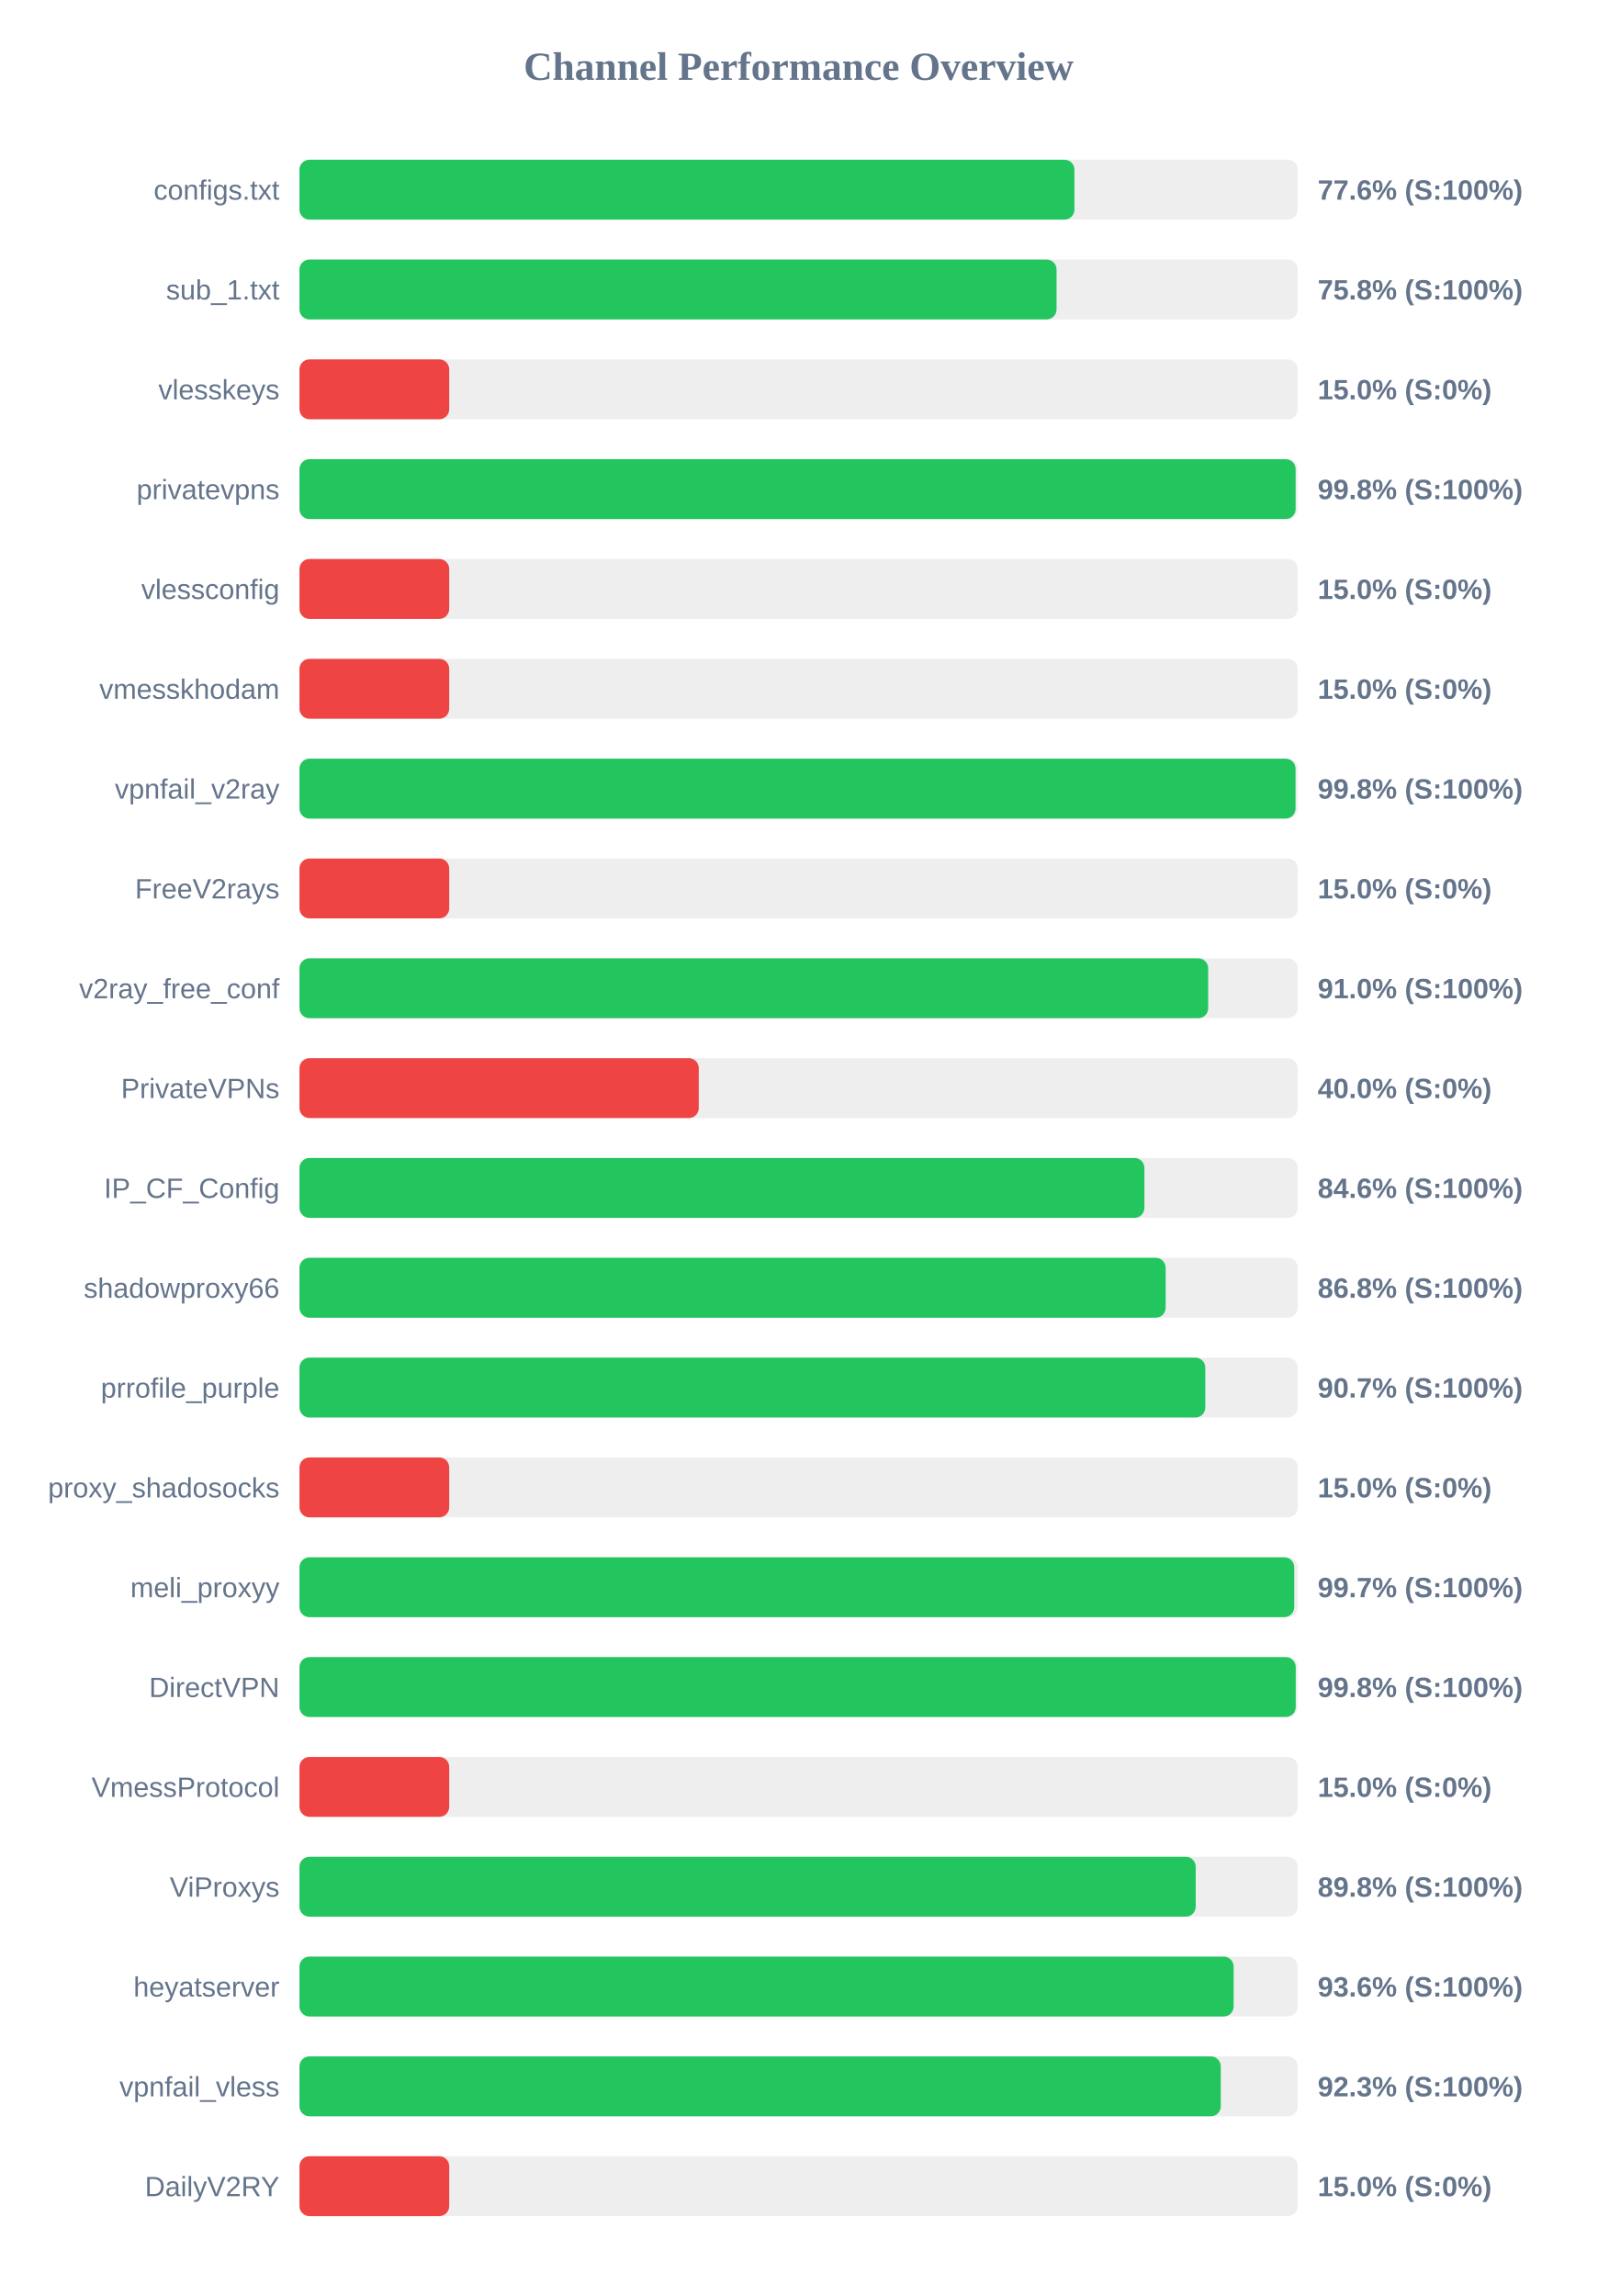
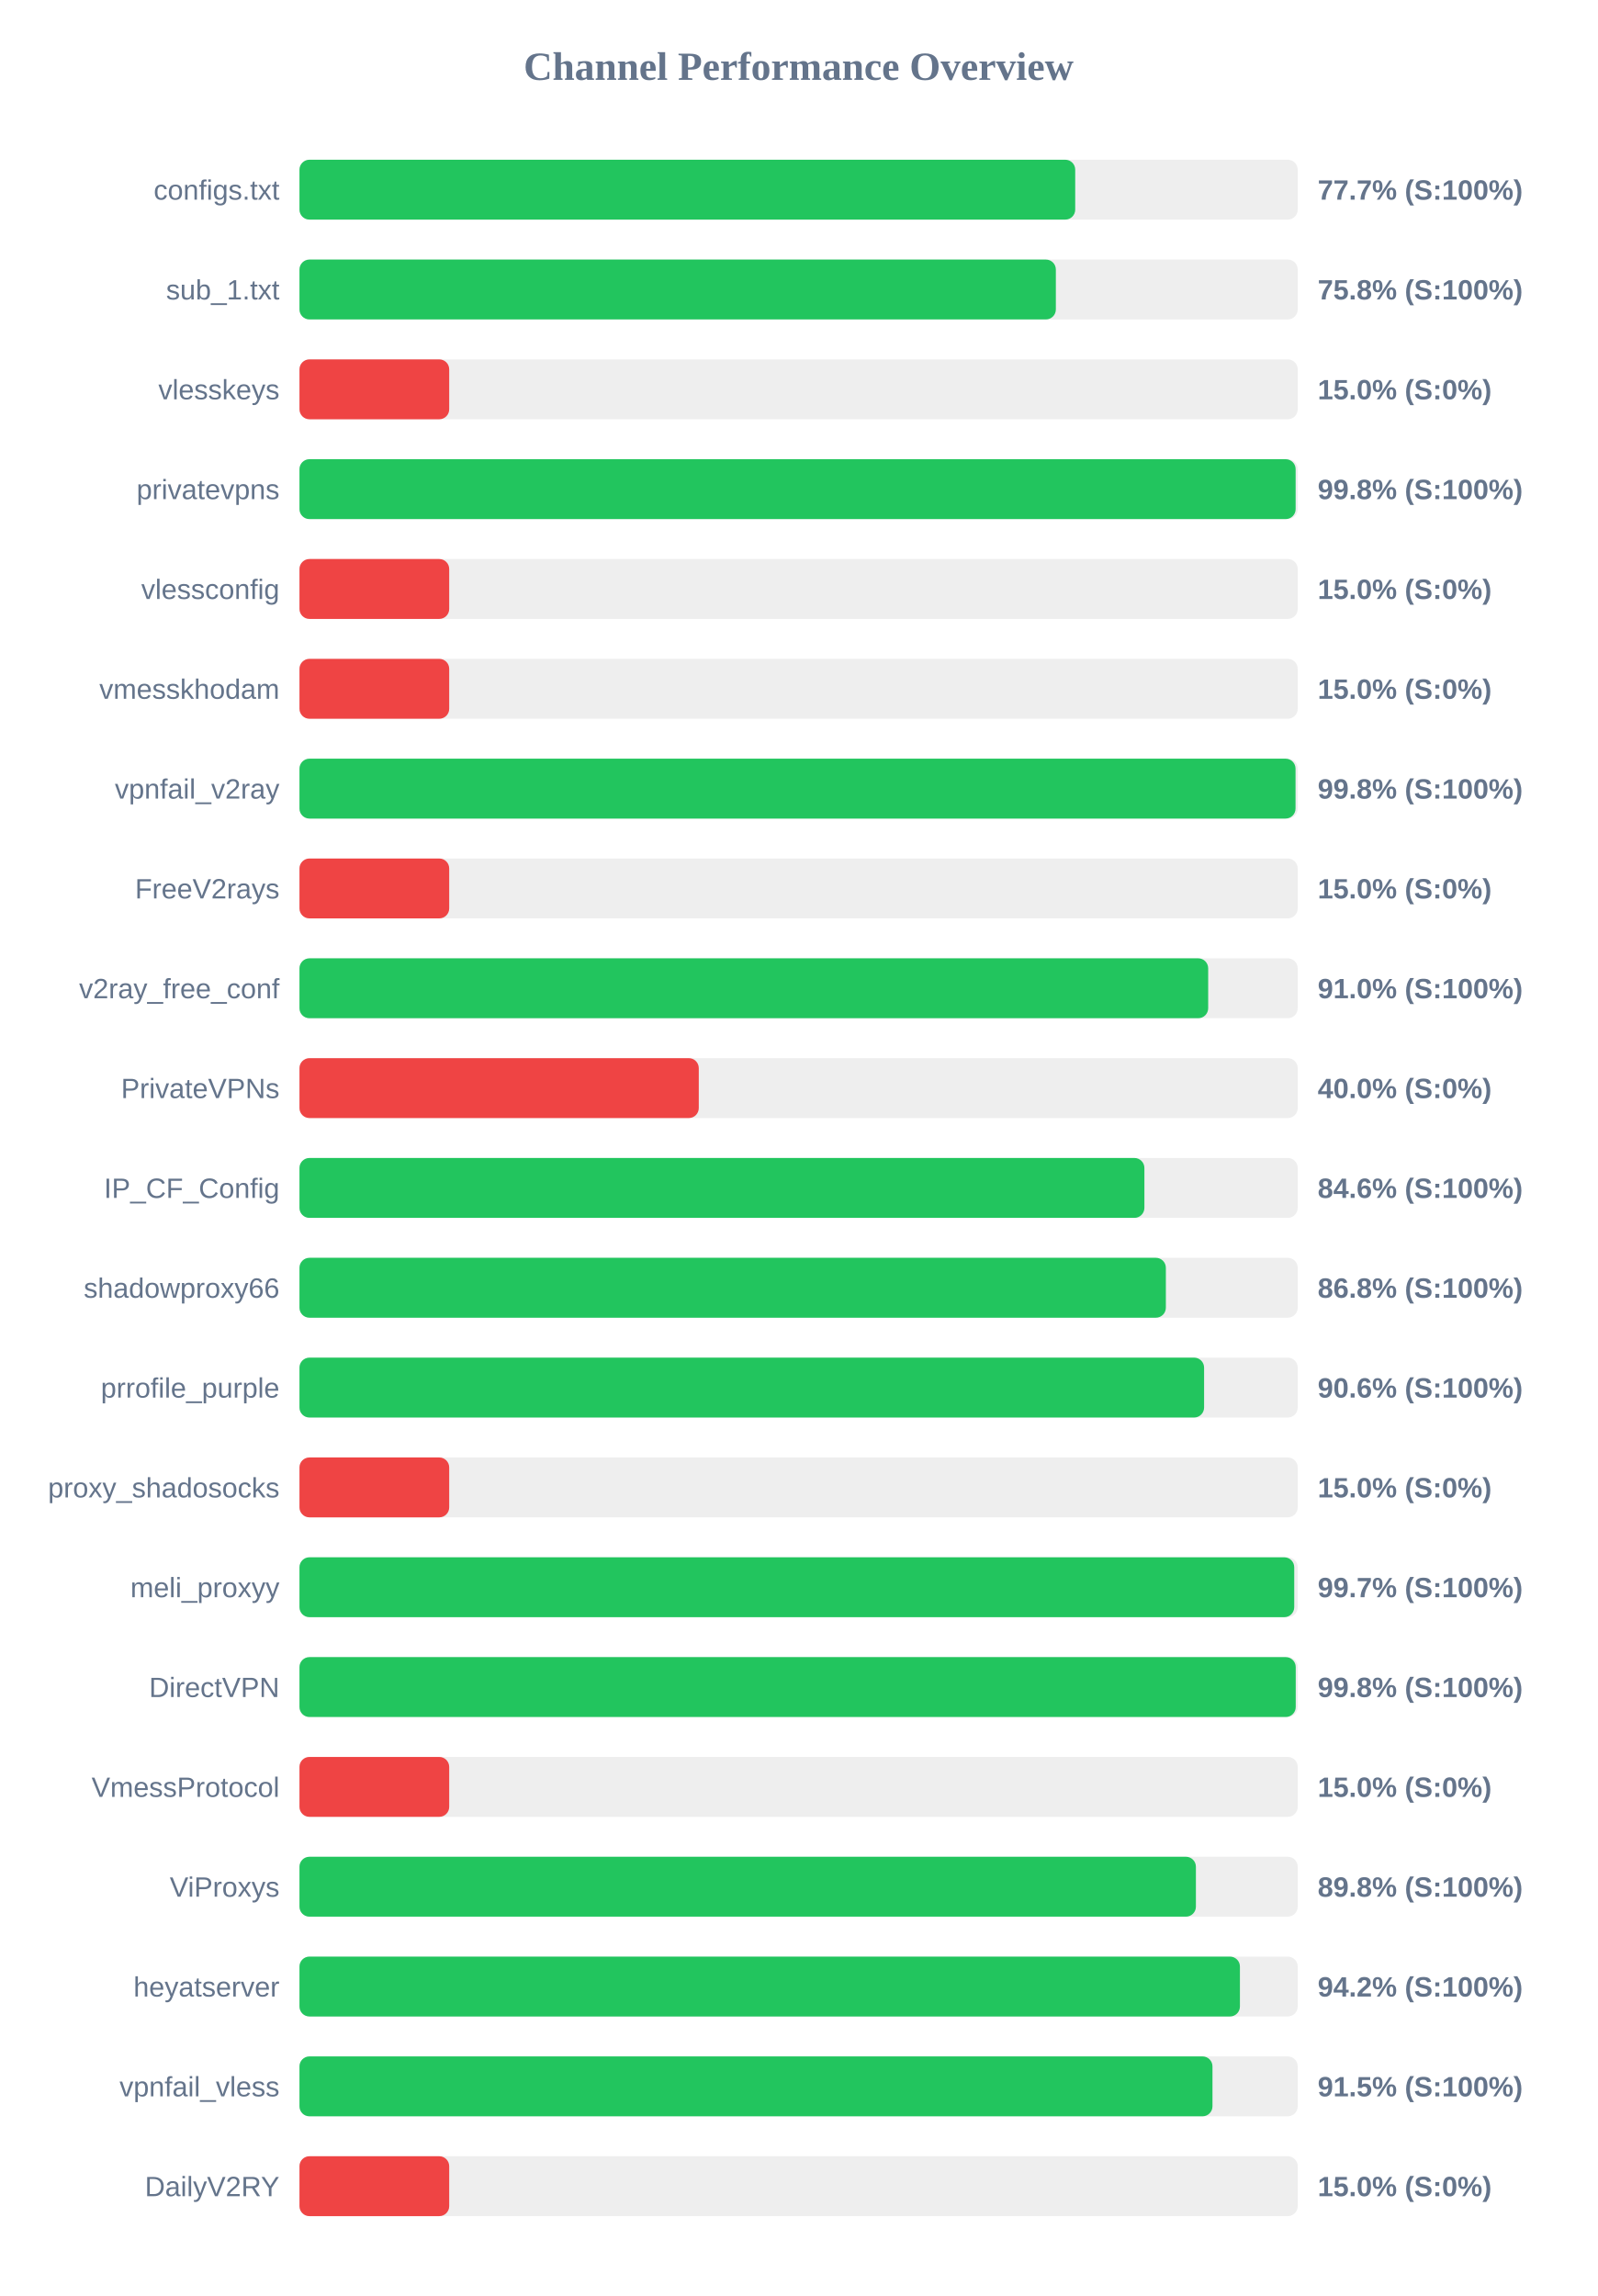
<svg xmlns="http://www.w3.org/2000/svg" width="800" height="1150" version="1.1">
  <style>
        .row { font: 14px Arial; fill: #64748b; }
        .score { font: bold 14px Arial; fill: #64748b; }
    </style>
  <text x="400" y="40" text-anchor="middle" font-size="20px" font-weight="bold" fill="#64748b">Channel Performance Overview</text>
  <rect x="150" y="80" width="500" height="30" fill="#eee" rx="5" />
-   <rect x="150" y="80" width="388.15" height="30" fill="#22c55e" rx="5" />
+   <rect x="150" y="80" width="388.55" height="30" fill="#22c55e" rx="5" />
  <text x="140" y="100" text-anchor="end" class="row">configs.txt</text>
-   <text x="660" y="100" text-anchor="start" class="score">77.6% (S:100%)</text>
+   <text x="660" y="100" text-anchor="start" class="score">77.7% (S:100%)</text>
  <rect x="150" y="130" width="500" height="30" fill="#eee" rx="5" />
-   <rect x="150" y="130" width="379.2" height="30" fill="#22c55e" rx="5" />
+   <rect x="150" y="130" width="378.85" height="30" fill="#22c55e" rx="5" />
  <text x="140" y="150" text-anchor="end" class="row">sub_1.txt</text>
  <text x="660" y="150" text-anchor="start" class="score">75.8% (S:100%)</text>
  <rect x="150" y="180" width="500" height="30" fill="#eee" rx="5" />
  <rect x="150" y="180" width="75.0" height="30" fill="#ef4444" rx="5" />
  <text x="140" y="200" text-anchor="end" class="row">vlesskeys</text>
  <text x="660" y="200" text-anchor="start" class="score">15.0% (S:0%)</text>
  <rect x="150" y="230" width="500" height="30" fill="#eee" rx="5" />
  <rect x="150" y="230" width="498.95" height="30" fill="#22c55e" rx="5" />
  <text x="140" y="250" text-anchor="end" class="row">privatevpns</text>
  <text x="660" y="250" text-anchor="start" class="score">99.8% (S:100%)</text>
  <rect x="150" y="280" width="500" height="30" fill="#eee" rx="5" />
  <rect x="150" y="280" width="75.0" height="30" fill="#ef4444" rx="5" />
  <text x="140" y="300" text-anchor="end" class="row">vlessconfig</text>
  <text x="660" y="300" text-anchor="start" class="score">15.0% (S:0%)</text>
  <rect x="150" y="330" width="500" height="30" fill="#eee" rx="5" />
  <rect x="150" y="330" width="75.0" height="30" fill="#ef4444" rx="5" />
  <text x="140" y="350" text-anchor="end" class="row">vmesskhodam</text>
  <text x="660" y="350" text-anchor="start" class="score">15.0% (S:0%)</text>
  <rect x="150" y="380" width="500" height="30" fill="#eee" rx="5" />
  <rect x="150" y="380" width="498.9" height="30" fill="#22c55e" rx="5" />
  <text x="140" y="400" text-anchor="end" class="row">vpnfail_v2ray</text>
  <text x="660" y="400" text-anchor="start" class="score">99.8% (S:100%)</text>
  <rect x="150" y="430" width="500" height="30" fill="#eee" rx="5" />
  <rect x="150" y="430" width="75.0" height="30" fill="#ef4444" rx="5" />
  <text x="140" y="450" text-anchor="end" class="row">FreeV2rays</text>
  <text x="660" y="450" text-anchor="start" class="score">15.0% (S:0%)</text>
  <rect x="150" y="480" width="500" height="30" fill="#eee" rx="5" />
  <rect x="150" y="480" width="455.15" height="30" fill="#22c55e" rx="5" />
  <text x="140" y="500" text-anchor="end" class="row">v2ray_free_conf</text>
  <text x="660" y="500" text-anchor="start" class="score">91.0% (S:100%)</text>
  <rect x="150" y="530" width="500" height="30" fill="#eee" rx="5" />
  <rect x="150" y="530" width="200.0" height="30" fill="#ef4444" rx="5" />
  <text x="140" y="550" text-anchor="end" class="row">PrivateVPNs</text>
  <text x="660" y="550" text-anchor="start" class="score">40.0% (S:0%)</text>
  <rect x="150" y="580" width="500" height="30" fill="#eee" rx="5" />
  <rect x="150" y="580" width="423.2" height="30" fill="#22c55e" rx="5" />
  <text x="140" y="600" text-anchor="end" class="row">IP_CF_Config</text>
  <text x="660" y="600" text-anchor="start" class="score">84.6% (S:100%)</text>
  <rect x="150" y="630" width="500" height="30" fill="#eee" rx="5" />
-   <rect x="150" y="630" width="433.85" height="30" fill="#22c55e" rx="5" />
+   <rect x="150" y="630" width="433.95" height="30" fill="#22c55e" rx="5" />
  <text x="140" y="650" text-anchor="end" class="row">shadowproxy66</text>
  <text x="660" y="650" text-anchor="start" class="score">86.8% (S:100%)</text>
  <rect x="150" y="680" width="500" height="30" fill="#eee" rx="5" />
-   <rect x="150" y="680" width="453.7" height="30" fill="#22c55e" rx="5" />
+   <rect x="150" y="680" width="453.1" height="30" fill="#22c55e" rx="5" />
  <text x="140" y="700" text-anchor="end" class="row">prrofile_purple</text>
-   <text x="660" y="700" text-anchor="start" class="score">90.7% (S:100%)</text>
+   <text x="660" y="700" text-anchor="start" class="score">90.6% (S:100%)</text>
  <rect x="150" y="730" width="500" height="30" fill="#eee" rx="5" />
  <rect x="150" y="730" width="75.0" height="30" fill="#ef4444" rx="5" />
  <text x="140" y="750" text-anchor="end" class="row">proxy_shadosocks</text>
  <text x="660" y="750" text-anchor="start" class="score">15.0% (S:0%)</text>
  <rect x="150" y="780" width="500" height="30" fill="#eee" rx="5" />
  <rect x="150" y="780" width="498.25" height="30" fill="#22c55e" rx="5" />
  <text x="140" y="800" text-anchor="end" class="row">meli_proxyy</text>
  <text x="660" y="800" text-anchor="start" class="score">99.7% (S:100%)</text>
  <rect x="150" y="830" width="500" height="30" fill="#eee" rx="5" />
  <rect x="150" y="830" width="499.0" height="30" fill="#22c55e" rx="5" />
  <text x="140" y="850" text-anchor="end" class="row">DirectVPN</text>
  <text x="660" y="850" text-anchor="start" class="score">99.8% (S:100%)</text>
  <rect x="150" y="880" width="500" height="30" fill="#eee" rx="5" />
  <rect x="150" y="880" width="75.0" height="30" fill="#ef4444" rx="5" />
  <text x="140" y="900" text-anchor="end" class="row">VmessProtocol</text>
  <text x="660" y="900" text-anchor="start" class="score">15.0% (S:0%)</text>
  <rect x="150" y="930" width="500" height="30" fill="#eee" rx="5" />
-   <rect x="150" y="930" width="448.9" height="30" fill="#22c55e" rx="5" />
+   <rect x="150" y="930" width="449.0" height="30" fill="#22c55e" rx="5" />
  <text x="140" y="950" text-anchor="end" class="row">ViProxys</text>
  <text x="660" y="950" text-anchor="start" class="score">89.8% (S:100%)</text>
  <rect x="150" y="980" width="500" height="30" fill="#eee" rx="5" />
-   <rect x="150" y="980" width="467.9" height="30" fill="#22c55e" rx="5" />
+   <rect x="150" y="980" width="471.05" height="30" fill="#22c55e" rx="5" />
  <text x="140" y="1000" text-anchor="end" class="row">heyatserver</text>
-   <text x="660" y="1000" text-anchor="start" class="score">93.6% (S:100%)</text>
+   <text x="660" y="1000" text-anchor="start" class="score">94.2% (S:100%)</text>
  <rect x="150" y="1030" width="500" height="30" fill="#eee" rx="5" />
-   <rect x="150" y="1030" width="461.45" height="30" fill="#22c55e" rx="5" />
+   <rect x="150" y="1030" width="457.3" height="30" fill="#22c55e" rx="5" />
  <text x="140" y="1050" text-anchor="end" class="row">vpnfail_vless</text>
-   <text x="660" y="1050" text-anchor="start" class="score">92.3% (S:100%)</text>
+   <text x="660" y="1050" text-anchor="start" class="score">91.5% (S:100%)</text>
  <rect x="150" y="1080" width="500" height="30" fill="#eee" rx="5" />
  <rect x="150" y="1080" width="75.0" height="30" fill="#ef4444" rx="5" />
  <text x="140" y="1100" text-anchor="end" class="row">DailyV2RY</text>
  <text x="660" y="1100" text-anchor="start" class="score">15.0% (S:0%)</text>
</svg>
